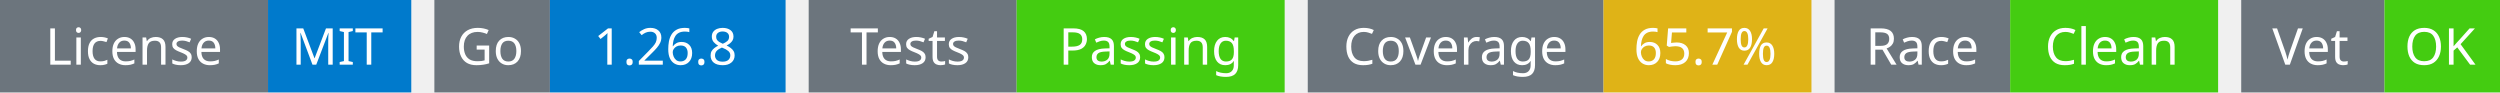
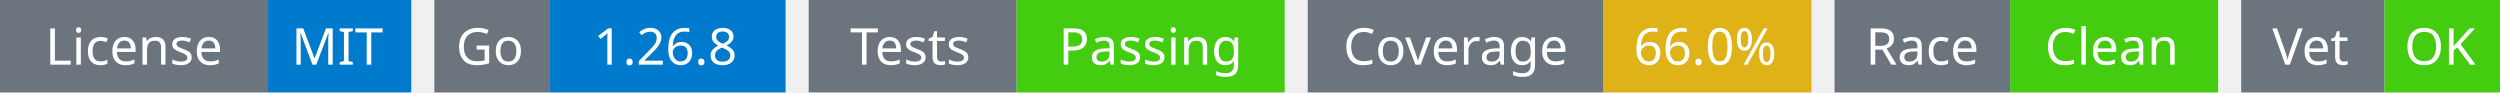
<svg xmlns="http://www.w3.org/2000/svg" width="541" height="20" viewBox="0 0 541 20">
  <g transform="translate(0, 0)">
    <rect x="0" y="0" width="58" height="20" fill="#6c757d" />
    <rect x="58" y="0" width="31" height="20" fill="#007acc" />
    <text x="29" y="14" text-anchor="middle" font-family="sans-serif" font-size="11" fill="white">License</text>
    <text x="73" y="14" text-anchor="middle" font-family="sans-serif" font-size="11" fill="white">MIT</text>
  </g>
  <g transform="translate(94, 0)">
    <rect x="0" y="0" width="25" height="20" fill="#6c757d" />
    <rect x="25" y="0" width="51" height="20" fill="#007acc" />
    <text x="12" y="14" text-anchor="middle" font-family="sans-serif" font-size="11" fill="white">Go</text>
    <text x="50" y="14" text-anchor="middle" font-family="sans-serif" font-size="11" fill="white">1.26.8</text>
  </g>
  <g transform="translate(175, 0)">
    <rect x="0" y="0" width="45" height="20" fill="#6c757d" />
    <rect x="45" y="0" width="58" height="20" fill="#4c1" />
    <text x="22" y="14" text-anchor="middle" font-family="sans-serif" font-size="11" fill="white">Tests</text>
    <text x="74" y="14" text-anchor="middle" font-family="sans-serif" font-size="11" fill="white">Passing</text>
  </g>
  <g transform="translate(283, 0)">
    <rect x="0" y="0" width="64" height="20" fill="#6c757d" />
    <rect x="64" y="0" width="45" height="20" fill="#dfb317" />
    <text x="32" y="14" text-anchor="middle" font-family="sans-serif" font-size="11" fill="white">Coverage</text>
-     <text x="86" y="14" text-anchor="middle" font-family="sans-serif" font-size="11" fill="white">65.7%</text>
+     <text x="86" y="14" text-anchor="middle" font-family="sans-serif" font-size="11" fill="white">66.0%</text>
  </g>
  <g transform="translate(397, 0)">
    <rect x="0" y="0" width="38" height="20" fill="#6c757d" />
    <rect x="38" y="0" width="45" height="20" fill="#4c1" />
    <text x="19" y="14" text-anchor="middle" font-family="sans-serif" font-size="11" fill="white">Race</text>
    <text x="60" y="14" text-anchor="middle" font-family="sans-serif" font-size="11" fill="white">Clean</text>
  </g>
  <g transform="translate(485, 0)">
    <rect x="0" y="0" width="31" height="20" fill="#6c757d" />
    <rect x="31" y="0" width="25" height="20" fill="#4c1" />
    <text x="15" y="14" text-anchor="middle" font-family="sans-serif" font-size="11" fill="white">Vet</text>
    <text x="43" y="14" text-anchor="middle" font-family="sans-serif" font-size="11" fill="white">OK</text>
  </g>
</svg>
